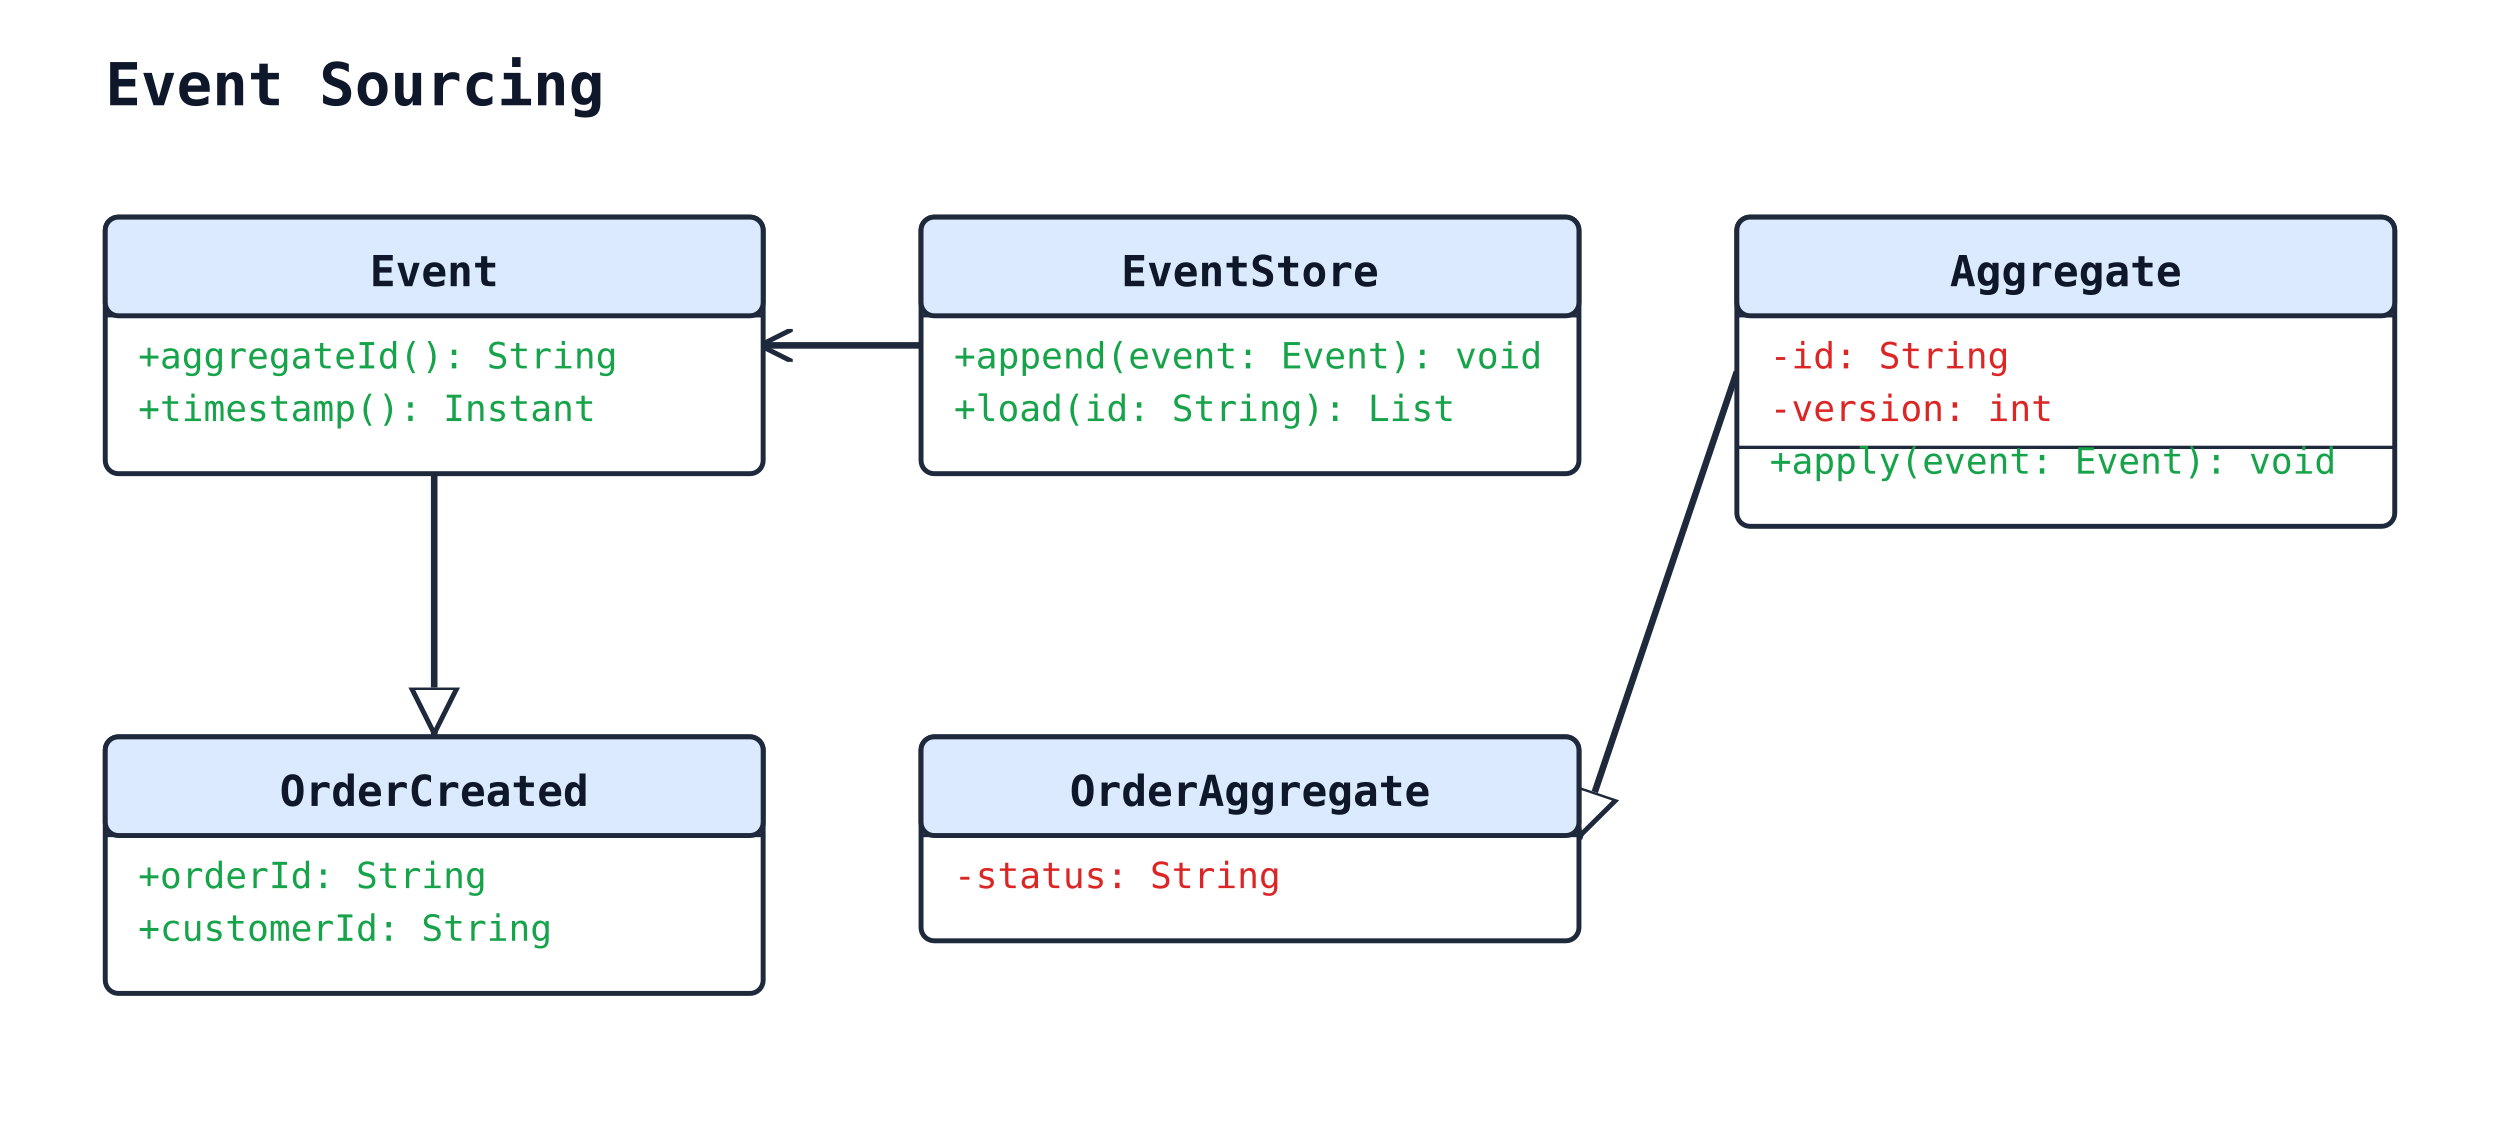
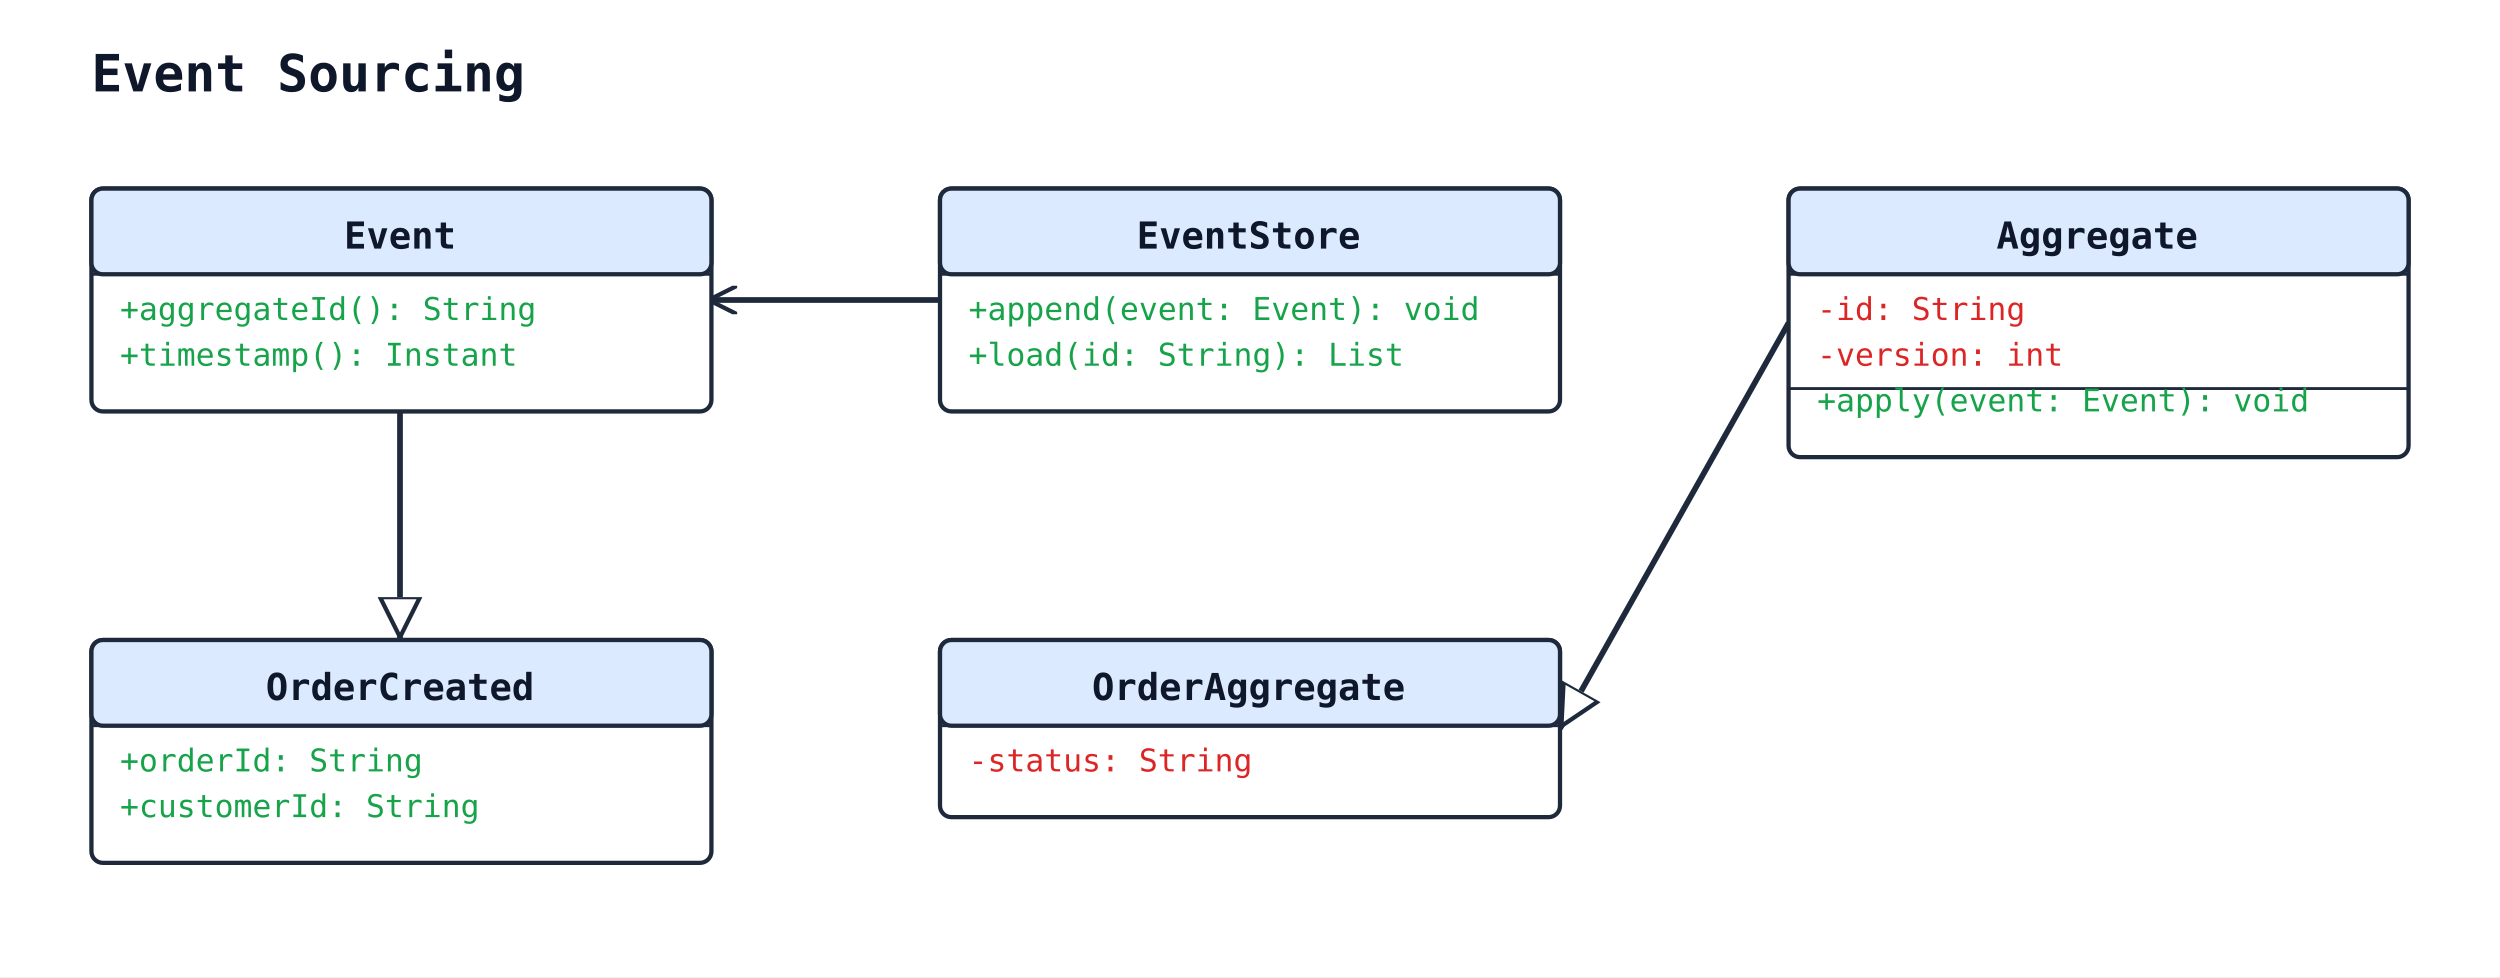
- <svg xmlns="http://www.w3.org/2000/svg" width="760" height="342" viewBox="0 0 760 342">
+ <svg xmlns="http://www.w3.org/2000/svg" width="875" height="342" viewBox="0 0 875 342">
  <rect width="100%" height="100%" fill="#ffffff" />
  <defs>
    <marker id="arrow-open" viewBox="0 0 10 10" refX="9" refY="5" markerWidth="10" markerHeight="10" markerUnits="userSpaceOnUse" orient="auto-start-reverse">
      <path d="M0,0 L10,5 L0,10" fill="none" stroke="#1e293b" stroke-width="1.5" />
    </marker>
    <marker id="arrow-triangle" viewBox="0 0 16 16" refX="15" refY="8" markerWidth="16" markerHeight="16" markerUnits="userSpaceOnUse" orient="auto-start-reverse">
      <polygon points="0,1 14,8 0,15" fill="#ffffff" stroke="#1e293b" stroke-width="1.5" fill-rule="nonzero" />
    </marker>
    <marker id="arrow-diamond-filled" viewBox="0 0 14 10" refX="13" refY="5" markerWidth="14" markerHeight="10" markerUnits="userSpaceOnUse" orient="auto-start-reverse">
      <path d="M0,5 L7,0 L14,5 L7,10 z" fill="#1e293b" stroke="#1e293b" stroke-width="1" />
    </marker>
    <marker id="arrow-diamond-open" viewBox="0 0 14 10" refX="13" refY="5" markerWidth="14" markerHeight="10" markerUnits="userSpaceOnUse" orient="auto-start-reverse">
      <path d="M0,5 L7,0 L14,5 L7,10 z" fill="#ffffff" stroke="#1e293b" stroke-width="1" />
    </marker>
  </defs>
  <text x="32" y="32" font-family="monospace" font-size="18" font-weight="600" fill="#0f172a">Event Sourcing</text>
-   <line class="uml-relation" data-uml-from="OrderCreated" data-uml-to="Event" x1="132" y1="224" x2="132" y2="144" stroke="#1e293b" stroke-width="2" marker-start="url(#arrow-triangle)" />
-   <line class="uml-relation" data-uml-from="OrderAggregate" data-uml-to="Aggregate" x1="480" y1="255" x2="528" y2="113" stroke="#1e293b" stroke-width="2" marker-start="url(#arrow-triangle)" />
-   <line class="uml-relation" data-uml-from="EventStore" data-uml-to="Event" x1="280" y1="105" x2="232" y2="105" stroke="#1e293b" stroke-width="2" marker-end="url(#arrow-open)" />
-   <rect x="32" y="66" width="200" height="78" rx="4" ry="4" fill="#ffffff" stroke="#1e293b" stroke-width="1.5" />
-   <rect x="32" y="66" width="200" height="30" rx="4" ry="4" fill="#dbeafe" stroke="#1e293b" stroke-width="1.5" />
-   <line x1="32" y1="96" x2="232" y2="96" stroke="#1e293b" stroke-width="1" />
-   <text x="132" y="87" text-anchor="middle" font-family="monospace" font-size="13" font-weight="600" fill="#0f172a">Event</text>
+   <line class="uml-relation" data-uml-from="OrderCreated" data-uml-to="Event" x1="140" y1="224" x2="140" y2="144" stroke="#1e293b" stroke-width="2" marker-start="url(#arrow-triangle)" />
+   <line class="uml-relation" data-uml-from="OrderAggregate" data-uml-to="Aggregate" x1="546" y1="255" x2="626" y2="113" stroke="#1e293b" stroke-width="2" marker-start="url(#arrow-triangle)" />
+   <line class="uml-relation" data-uml-from="EventStore" data-uml-to="Event" x1="329" y1="105" x2="249" y2="105" stroke="#1e293b" stroke-width="2" marker-end="url(#arrow-open)" />
+   <rect x="32" y="66" width="217" height="78" rx="4" ry="4" fill="#ffffff" stroke="#1e293b" stroke-width="1.5" />
+   <rect x="32" y="66" width="217" height="30" rx="4" ry="4" fill="#dbeafe" stroke="#1e293b" stroke-width="1.5" />
+   <line x1="32" y1="96" x2="249" y2="96" stroke="#1e293b" stroke-width="1" />
+   <text x="140" y="87" text-anchor="middle" font-family="monospace" font-size="13" font-weight="600" fill="#0f172a">Event</text>
  <text class="uml-member" data-uml-visibility="public" x="42" y="112" font-family="monospace" font-size="11" fill="#16a34a">+aggregateId(): String</text>
  <text class="uml-member" data-uml-visibility="public" x="42" y="128" font-family="monospace" font-size="11" fill="#16a34a">+timestamp(): Instant</text>
-   <rect x="280" y="66" width="200" height="78" rx="4" ry="4" fill="#ffffff" stroke="#1e293b" stroke-width="1.5" />
-   <rect x="280" y="66" width="200" height="30" rx="4" ry="4" fill="#dbeafe" stroke="#1e293b" stroke-width="1.5" />
-   <line x1="280" y1="96" x2="480" y2="96" stroke="#1e293b" stroke-width="1" />
-   <text x="380" y="87" text-anchor="middle" font-family="monospace" font-size="13" font-weight="600" fill="#0f172a">EventStore</text>
-   <text class="uml-member" data-uml-visibility="public" x="290" y="112" font-family="monospace" font-size="11" fill="#16a34a">+append(event: Event): void</text>
-   <text class="uml-member" data-uml-visibility="public" x="290" y="128" font-family="monospace" font-size="11" fill="#16a34a">+load(id: String): List</text>
-   <rect x="528" y="66" width="200" height="94" rx="4" ry="4" fill="#ffffff" stroke="#1e293b" stroke-width="1.5" />
-   <rect x="528" y="66" width="200" height="30" rx="4" ry="4" fill="#dbeafe" stroke="#1e293b" stroke-width="1.5" />
-   <line x1="528" y1="96" x2="728" y2="96" stroke="#1e293b" stroke-width="1" />
-   <text x="628" y="87" text-anchor="middle" font-family="monospace" font-size="13" font-weight="600" fill="#0f172a">Aggregate</text>
-   <text class="uml-member" data-uml-visibility="private" x="538" y="112" font-family="monospace" font-size="11" fill="#dc2626">-id: String</text>
-   <text class="uml-member" data-uml-visibility="private" x="538" y="128" font-family="monospace" font-size="11" fill="#dc2626">-version: int</text>
-   <line x1="528" y1="136" x2="728" y2="136" stroke="#1e293b" stroke-width="1" />
-   <text class="uml-member" data-uml-visibility="public" x="538" y="144" font-family="monospace" font-size="11" fill="#16a34a">+apply(event: Event): void</text>
-   <rect x="32" y="224" width="200" height="78" rx="4" ry="4" fill="#ffffff" stroke="#1e293b" stroke-width="1.5" />
-   <rect x="32" y="224" width="200" height="30" rx="4" ry="4" fill="#dbeafe" stroke="#1e293b" stroke-width="1.5" />
-   <line x1="32" y1="254" x2="232" y2="254" stroke="#1e293b" stroke-width="1" />
-   <text x="132" y="245" text-anchor="middle" font-family="monospace" font-size="13" font-weight="600" fill="#0f172a">OrderCreated</text>
+   <rect x="329" y="66" width="217" height="78" rx="4" ry="4" fill="#ffffff" stroke="#1e293b" stroke-width="1.5" />
+   <rect x="329" y="66" width="217" height="30" rx="4" ry="4" fill="#dbeafe" stroke="#1e293b" stroke-width="1.5" />
+   <line x1="329" y1="96" x2="546" y2="96" stroke="#1e293b" stroke-width="1" />
+   <text x="437" y="87" text-anchor="middle" font-family="monospace" font-size="13" font-weight="600" fill="#0f172a">EventStore</text>
+   <text class="uml-member" data-uml-visibility="public" x="339" y="112" font-family="monospace" font-size="11" fill="#16a34a">+append(event: Event): void</text>
+   <text class="uml-member" data-uml-visibility="public" x="339" y="128" font-family="monospace" font-size="11" fill="#16a34a">+load(id: String): List</text>
+   <rect x="626" y="66" width="217" height="94" rx="4" ry="4" fill="#ffffff" stroke="#1e293b" stroke-width="1.5" />
+   <rect x="626" y="66" width="217" height="30" rx="4" ry="4" fill="#dbeafe" stroke="#1e293b" stroke-width="1.5" />
+   <line x1="626" y1="96" x2="843" y2="96" stroke="#1e293b" stroke-width="1" />
+   <text x="734" y="87" text-anchor="middle" font-family="monospace" font-size="13" font-weight="600" fill="#0f172a">Aggregate</text>
+   <text class="uml-member" data-uml-visibility="private" x="636" y="112" font-family="monospace" font-size="11" fill="#dc2626">-id: String</text>
+   <text class="uml-member" data-uml-visibility="private" x="636" y="128" font-family="monospace" font-size="11" fill="#dc2626">-version: int</text>
+   <line x1="626" y1="136" x2="843" y2="136" stroke="#1e293b" stroke-width="1" />
+   <text class="uml-member" data-uml-visibility="public" x="636" y="144" font-family="monospace" font-size="11" fill="#16a34a">+apply(event: Event): void</text>
+   <rect x="32" y="224" width="217" height="78" rx="4" ry="4" fill="#ffffff" stroke="#1e293b" stroke-width="1.5" />
+   <rect x="32" y="224" width="217" height="30" rx="4" ry="4" fill="#dbeafe" stroke="#1e293b" stroke-width="1.5" />
+   <line x1="32" y1="254" x2="249" y2="254" stroke="#1e293b" stroke-width="1" />
+   <text x="140" y="245" text-anchor="middle" font-family="monospace" font-size="13" font-weight="600" fill="#0f172a">OrderCreated</text>
  <text class="uml-member" data-uml-visibility="public" x="42" y="270" font-family="monospace" font-size="11" fill="#16a34a">+orderId: String</text>
  <text class="uml-member" data-uml-visibility="public" x="42" y="286" font-family="monospace" font-size="11" fill="#16a34a">+customerId: String</text>
-   <rect x="280" y="224" width="200" height="62" rx="4" ry="4" fill="#ffffff" stroke="#1e293b" stroke-width="1.5" />
-   <rect x="280" y="224" width="200" height="30" rx="4" ry="4" fill="#dbeafe" stroke="#1e293b" stroke-width="1.5" />
-   <line x1="280" y1="254" x2="480" y2="254" stroke="#1e293b" stroke-width="1" />
-   <text x="380" y="245" text-anchor="middle" font-family="monospace" font-size="13" font-weight="600" fill="#0f172a">OrderAggregate</text>
-   <text class="uml-member" data-uml-visibility="private" x="290" y="270" font-family="monospace" font-size="11" fill="#dc2626">-status: String</text>
+   <rect x="329" y="224" width="217" height="62" rx="4" ry="4" fill="#ffffff" stroke="#1e293b" stroke-width="1.5" />
+   <rect x="329" y="224" width="217" height="30" rx="4" ry="4" fill="#dbeafe" stroke="#1e293b" stroke-width="1.5" />
+   <line x1="329" y1="254" x2="546" y2="254" stroke="#1e293b" stroke-width="1" />
+   <text x="437" y="245" text-anchor="middle" font-family="monospace" font-size="13" font-weight="600" fill="#0f172a">OrderAggregate</text>
+   <text class="uml-member" data-uml-visibility="private" x="339" y="270" font-family="monospace" font-size="11" fill="#dc2626">-status: String</text>
</svg>
